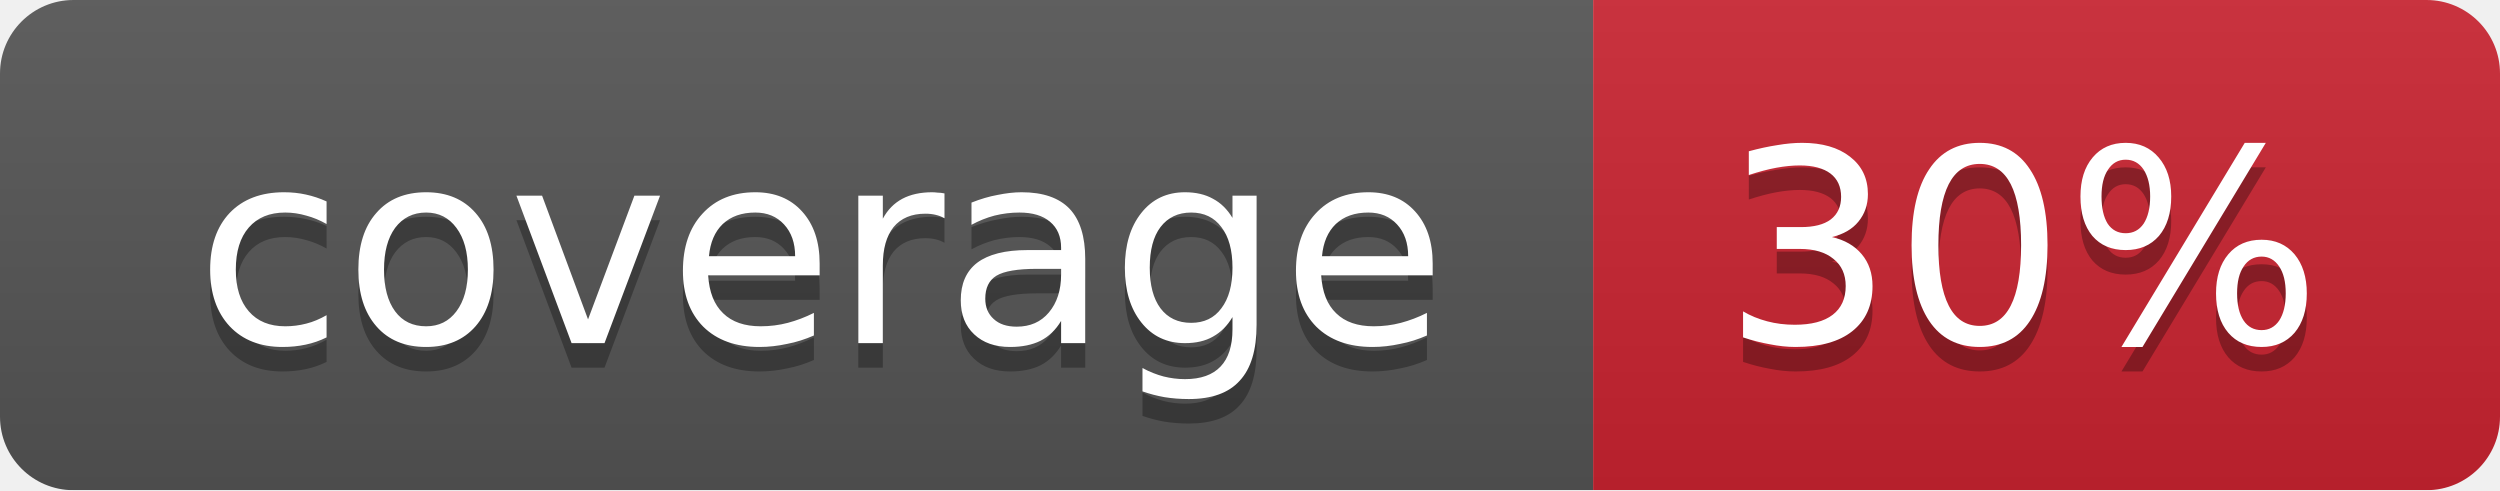
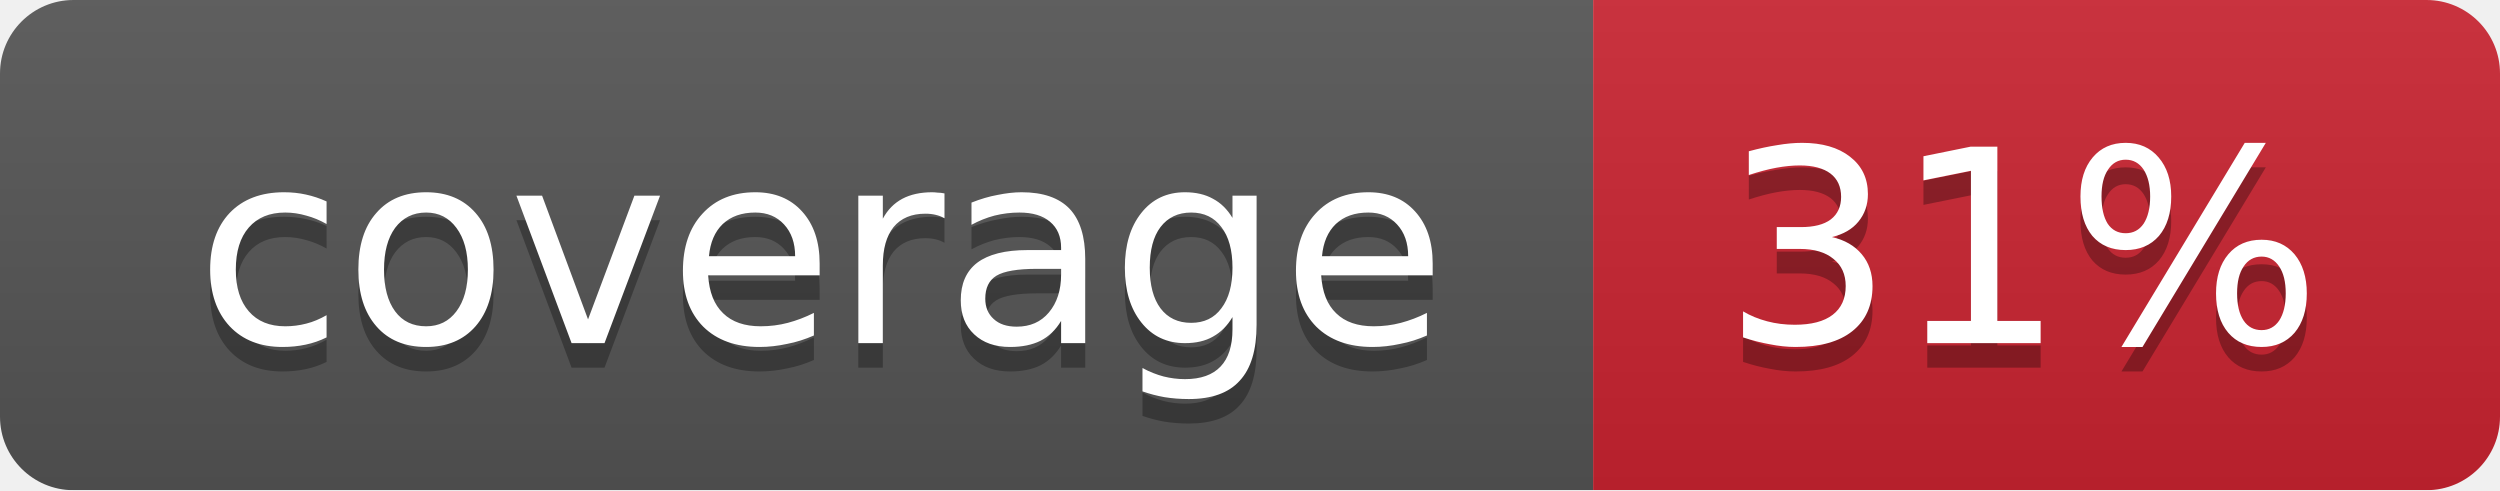
<svg xmlns="http://www.w3.org/2000/svg" width="102" height="20">
  <linearGradient id="smooth" x2="0" y2="100%">
    <stop offset="0" stop-color="#bbb" stop-opacity=".1" />
    <stop offset="1" stop-opacity=".1" />
  </linearGradient>
  <mask id="round">
    <rect width="102" height="20" rx="3" fill="#fff" />
  </mask>
  <g mask="url(#round)">
    <rect width="65" height="20" fill="#555" />
    <rect x="65" width="37" height="20" fill="#cb2431" />
    <rect width="102" height="20" fill="url(#smooth)" />
  </g>
  <g fill="#fff" text-anchor="middle" font-family="DejaVu Sans,Verdana,Geneva,sans-serif" font-size="11">
    <text x="33.5" y="15" fill="#010101" fill-opacity=".3">coverage</text>
    <text x="33.5" y="14">coverage</text>
-     <text x="82.5" y="15" fill="#010101" fill-opacity=".3">30%</text>
-     <text x="82.5" y="14">30%</text>
+     <text x="82.5" y="15" fill="#010101" fill-opacity=".3">31%</text>
+     <text x="82.5" y="14">31%</text>
  </g>
</svg>
